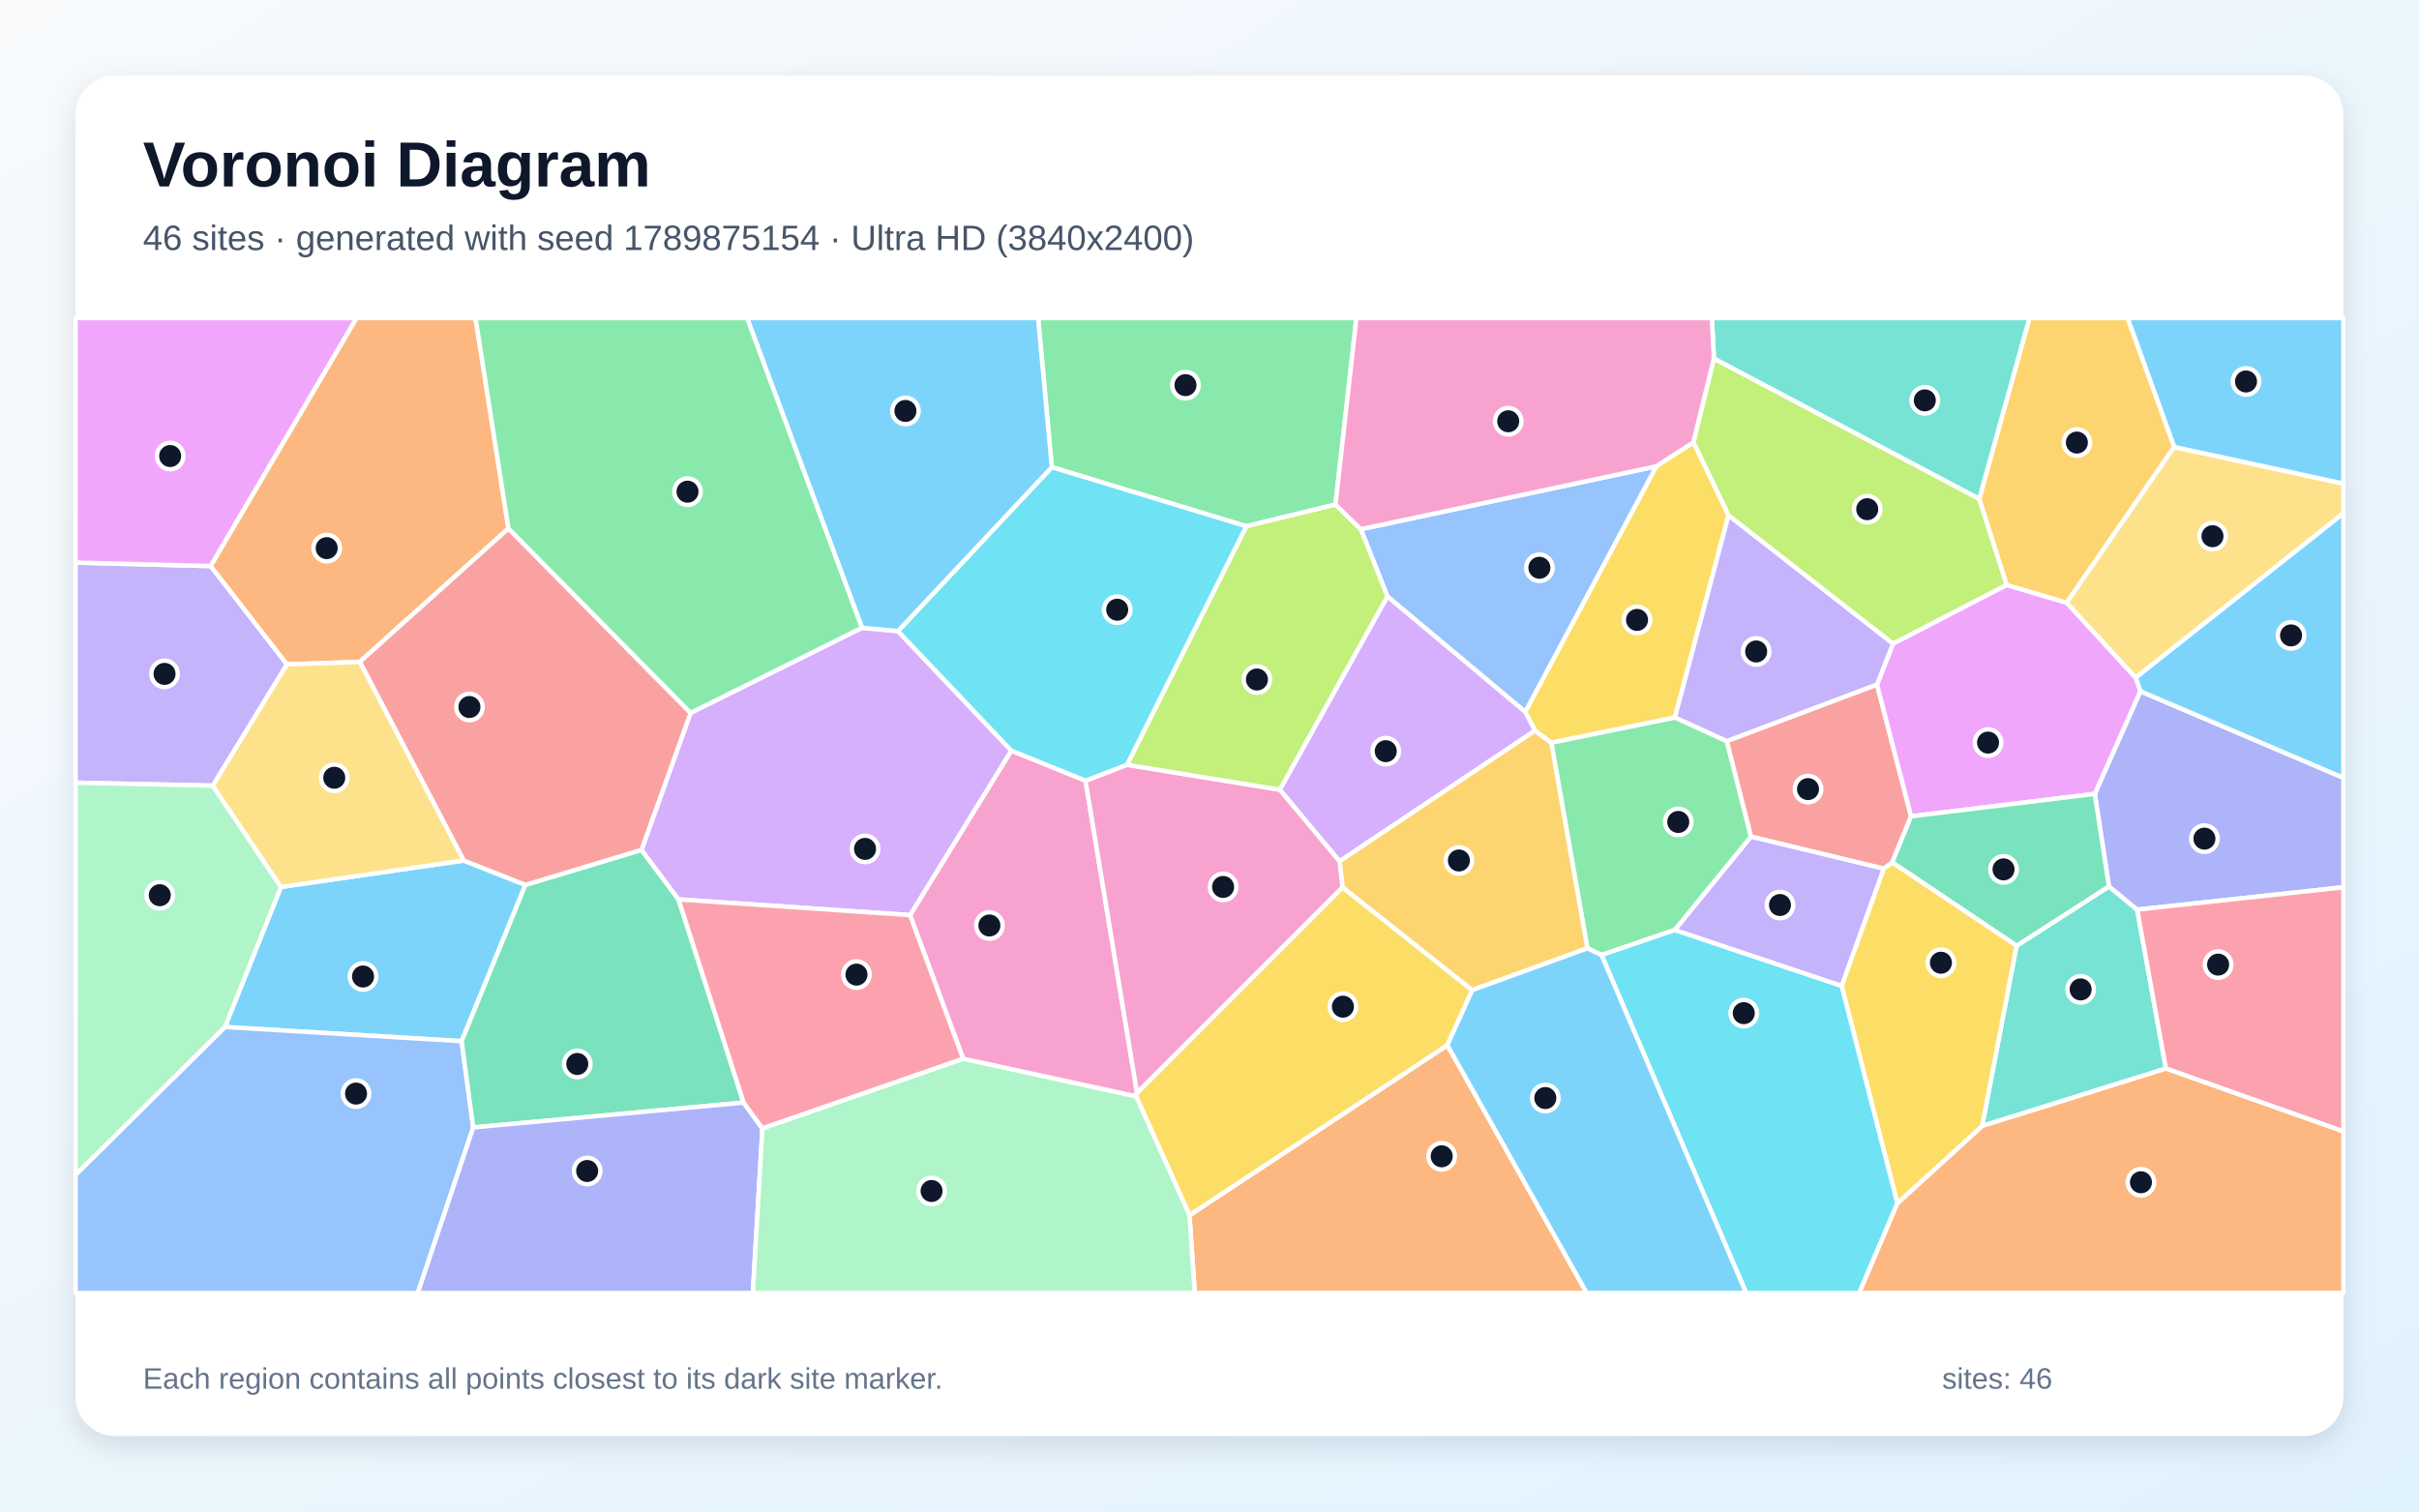
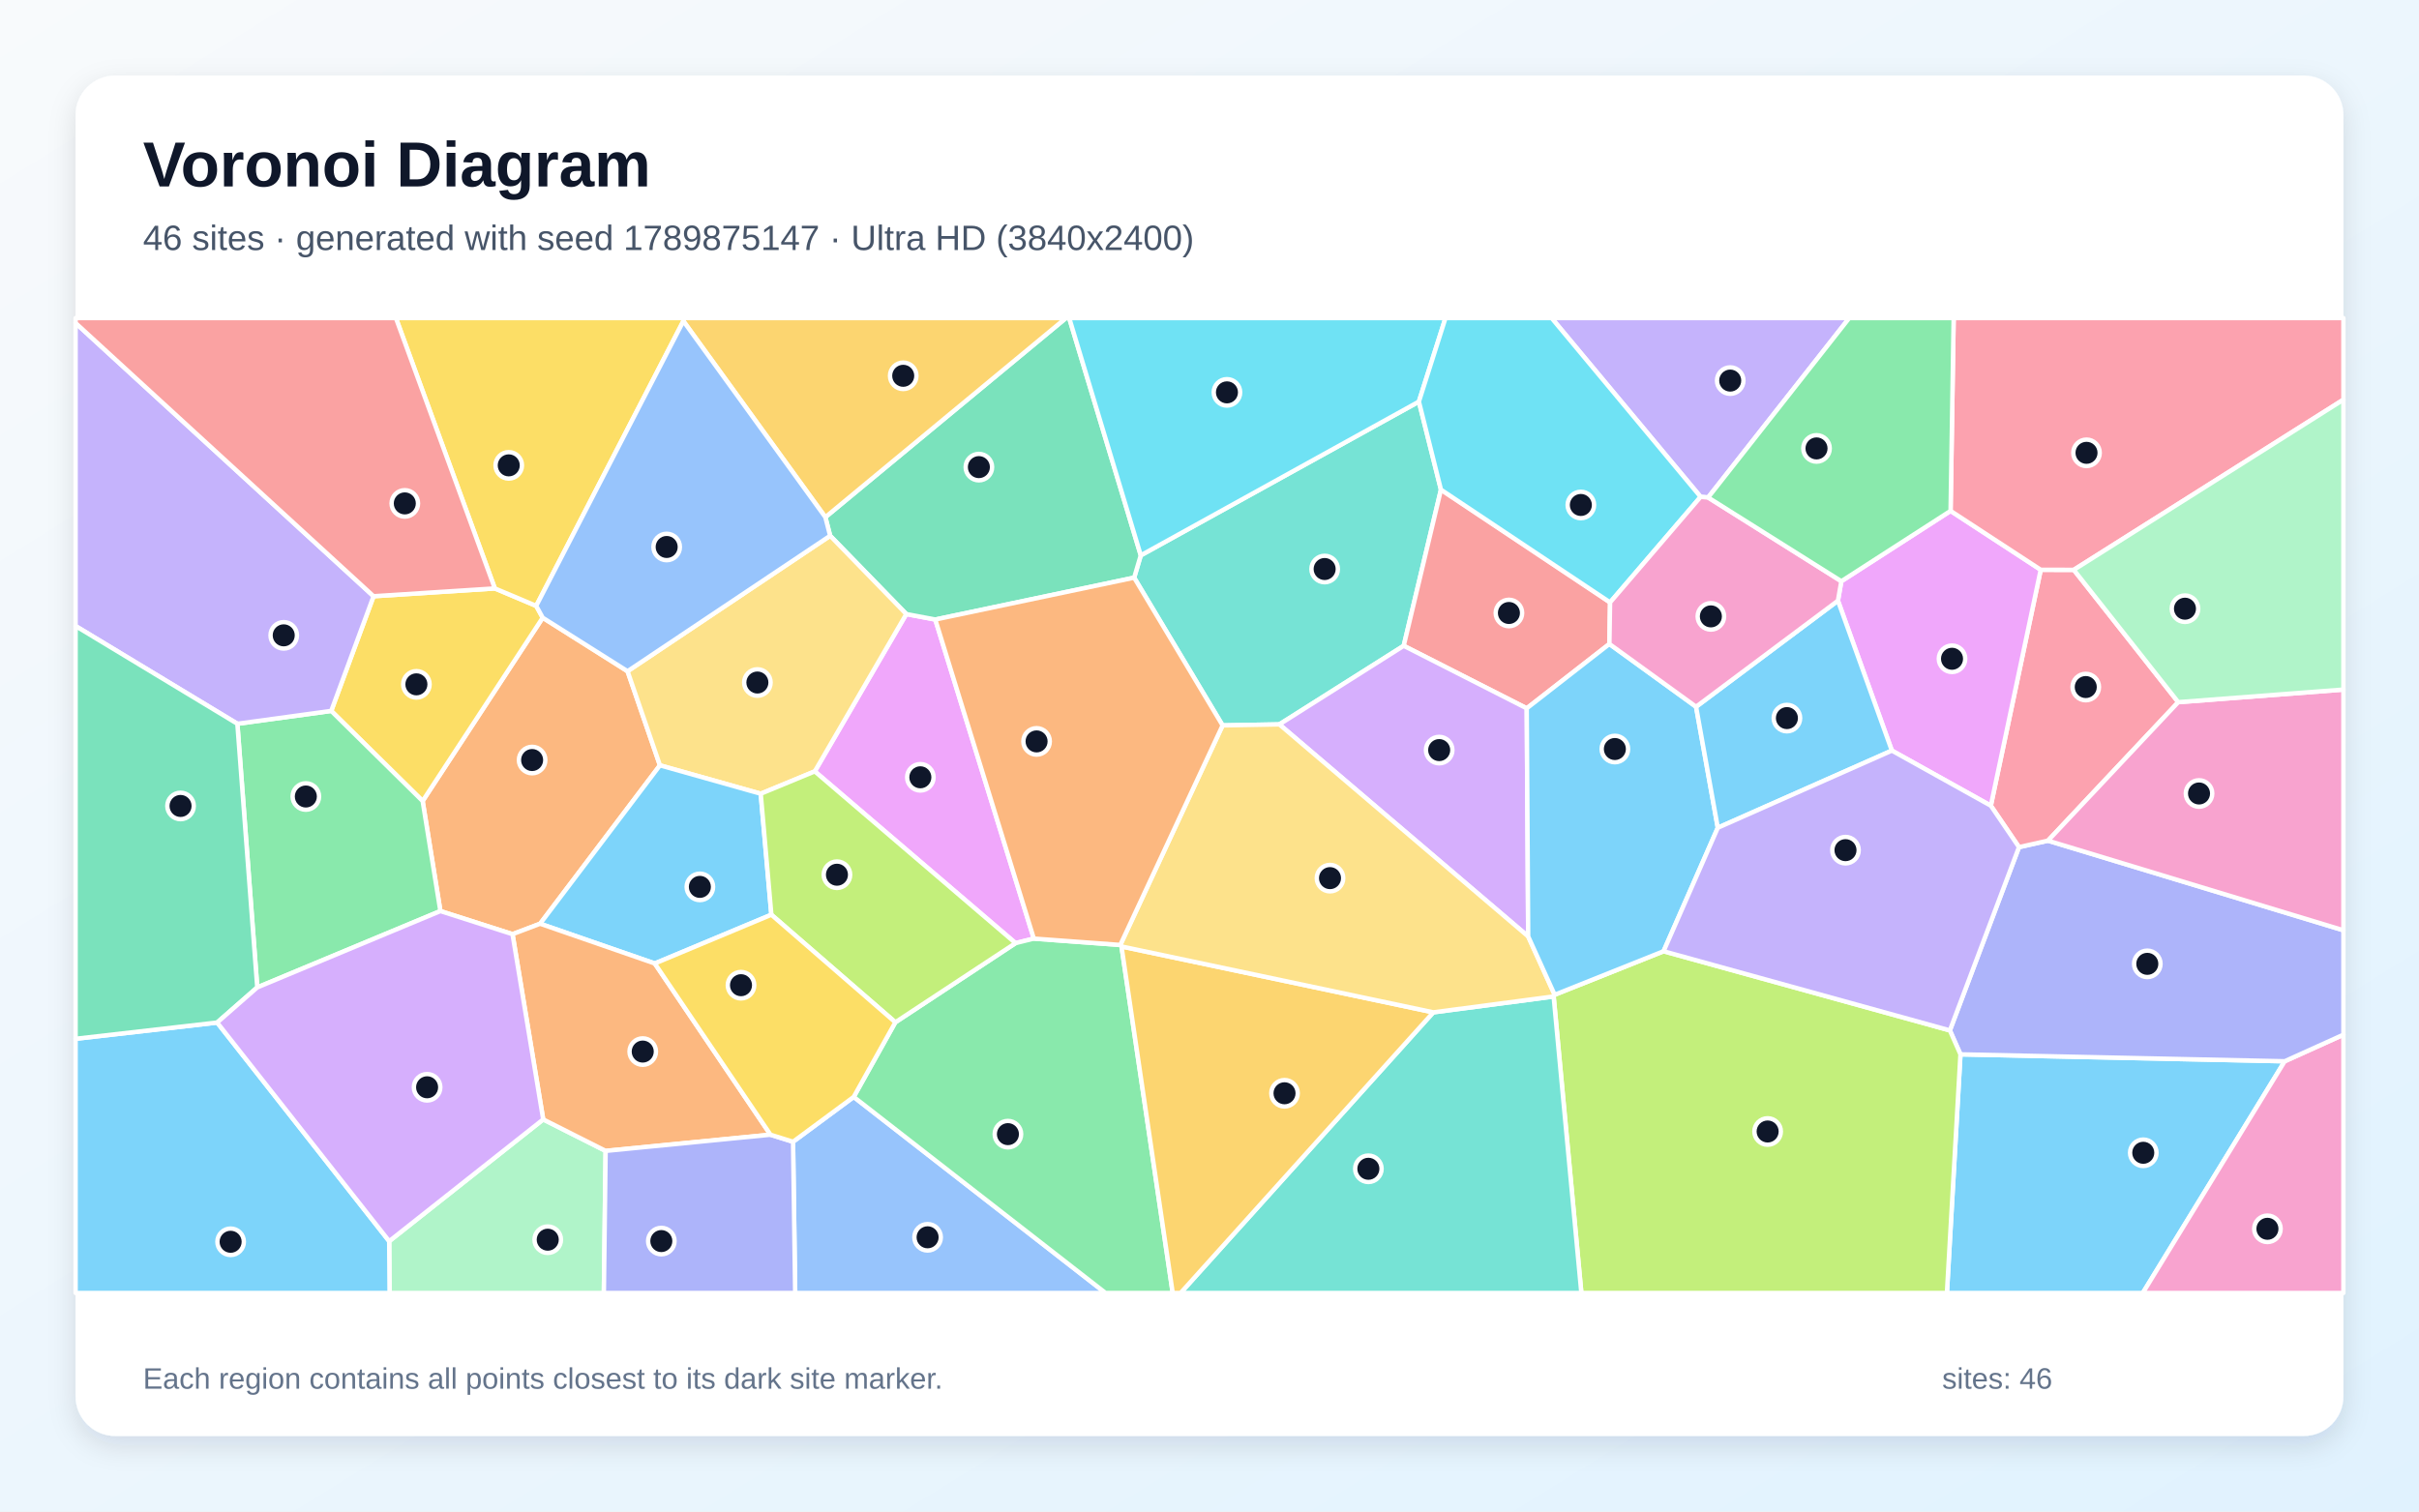
<svg xmlns="http://www.w3.org/2000/svg" width="3840" height="2400" viewBox="0 0 3840 2400" role="img" aria-labelledby="title description">
  <defs>
    <linearGradient id="background" x1="0" y1="0" x2="1" y2="1">
      <stop stop-color="#F8FAFC" />
      <stop offset="1" stop-color="#E0F2FE" />
    </linearGradient>
    <filter id="shadow" x="-5%" y="-5%" width="110%" height="110%">
      <feDropShadow dx="0" dy="15" stdDeviation="22" flood-color="#0F172A" flood-opacity=".12" />
    </filter>
  </defs>
  <rect width="3840" height="2400" fill="url(#background)" />
  <rect x="120" y="120" width="3600" height="2160" rx="63" fill="#FFFFFF" filter="url(#shadow)" />
  <g font-family="Arial, sans-serif">
    <text x="227" y="296" font-size="101" font-weight="700" fill="#0F172A">Voronoi Diagram</text>
-     <text x="227" y="397" font-size="56" fill="#475569">46 sites · generated with seed 1789875154 · Ultra HD (3840x2400)</text>
+     <text x="227" y="397" font-size="56" fill="#475569">46 sites · generated with seed 1789875147 · Ultra HD (3840x2400)</text>
  </g>
  <g stroke="#FFFFFF" stroke-width="7" stroke-linejoin="round">
-     <polygon points="736.0,1366.3 834.1,1405.0 732.8,1653.2 357.0,1630.7 446.0,1408.3" fill="#38BDF8" fill-opacity="0.65" />
-     <polygon points="334.5,898.8 455.6,1054.9 337.8,1247.5 120.0,1242.7 120.0,893.3" fill="#A78BFA" fill-opacity="0.65" />
-     <polygon points="1529.0,1681.2 1444.6,1453.0 1605.4,1191.8 1723.2,1239.5 1805.0,1735.2 1803.6,1741.0" fill="#F472B6" fill-opacity="0.65" />
-     <polygon points="1888.2,1929.6 2297.6,1659.5 2518.9,2053.0 1896.6,2053.0" fill="#FB923C" fill-opacity="0.65" />
-     <polygon points="2131.2,1408.8 2337.1,1572.1 2297.6,1659.5 1888.2,1929.6 1803.6,1741.0 1805.0,1735.2" fill="#FACC15" fill-opacity="0.65" />
-     <polygon points="2658.8,1139.1 2741.2,1176.7 2779.7,1328.5 2658.7,1476.6 2542.3,1516.4 2519.9,1505.7 2462.5,1179.1" fill="#4ADE80" fill-opacity="0.65" />
-     <polygon points="3146.5,1787.9 3201.2,1501.7 3347.8,1407.5 3392.7,1444.3 3438.2,1696.7" fill="#2DD4BF" fill-opacity="0.65" />
-     <polygon points="120.0,1865.2 357.0,1630.7 732.8,1653.2 751.2,1790.2 663.2,2053.0 120.0,2053.0" fill="#60A5FA" fill-opacity="0.65" />
-     <polygon points="334.5,898.8 120.0,893.3 120.0,505.0 566.2,505.0" fill="#E879F9" fill-opacity="0.65" />
-     <polygon points="1180.4,1750.7 751.2,1790.2 732.8,1653.2 834.1,1405.0 1018.3,1349.4 1077.1,1428.1" fill="#34D399" fill-opacity="0.65" />
-     <polygon points="2979.6,1086.8 3033.7,1296.2 3003.7,1369.3 2990.5,1379.4 2779.7,1328.5 2741.2,1176.7" fill="#F87171" fill-opacity="0.65" />
-     <polygon points="3392.7,1444.3 3347.8,1407.5 3325.3,1260.5 3397.7,1097.6 3720.0,1235.0 3720.0,1408.8" fill="#818CF8" fill-opacity="0.65" />
-     <polygon points="2436.6,1159.9 2462.5,1179.1 2519.9,1505.7 2337.1,1572.1 2131.2,1408.8 2126.5,1367.3" fill="#FBBF24" fill-opacity="0.65" />
-     <polygon points="2720.7,569.1 3142.1,792.1 3185.6,928.8 3005.0,1022.2 2743.9,818.4 2688.1,702.3" fill="#A3E635" fill-opacity="0.65" />
-     <polygon points="1096.3,1131.9 1368.3,996.8 1425.4,1002.1 1605.4,1191.8 1444.6,1453.0 1077.1,1428.1 1018.3,1349.4" fill="#C084FC" fill-opacity="0.65" />
-     <polygon points="3438.2,1696.7 3392.7,1444.3 3720.0,1408.8 3720.0,1796.6" fill="#FB7185" fill-opacity="0.65" />
-     <polygon points="2542.3,1516.4 2658.7,1476.6 2923.7,1565.4 3012.1,1910.4 2951.4,2053.0 2771.8,2053.0" fill="#22D3EE" fill-opacity="0.65" />
-     <polygon points="120.0,1865.2 120.0,1242.7 337.8,1247.5 446.0,1408.3 357.0,1630.7" fill="#86EFAC" fill-opacity="0.65" />
-     <polygon points="3390.1,1076.2 3280.4,956.9 3451.2,709.6 3720.0,767.8 3720.0,815.1" fill="#FCD34D" fill-opacity="0.65" />
-     <polygon points="3451.2,709.6 3377.3,505.0 3720.0,505.0 3720.0,767.8" fill="#38BDF8" fill-opacity="0.65" />
-     <polygon points="3397.7,1097.6 3390.1,1076.2 3720.0,815.1 3720.0,1235.0" fill="#38BDF8" fill-opacity="0.65" />
-     <polygon points="2923.7,1565.4 2658.7,1476.6 2779.7,1328.5 2990.5,1379.4" fill="#A78BFA" fill-opacity="0.65" />
-     <polygon points="1789.0,1214.3 2031.8,1253.9 2126.5,1367.3 2131.2,1408.8 1805.0,1735.2 1723.2,1239.5" fill="#F472B6" fill-opacity="0.65" />
-     <polygon points="807.1,839.1 571.1,1051.0 455.6,1054.9 334.5,898.8 566.2,505.0 754.9,505.0" fill="#FB923C" fill-opacity="0.65" />
-     <polygon points="2421.1,1130.3 2629.3,740.4 2688.1,702.3 2743.9,818.4 2658.8,1139.1 2462.5,1179.1 2436.6,1159.9" fill="#FACC15" fill-opacity="0.65" />
-     <polygon points="2120.0,801.2 1978.4,835.6 1669.7,741.8 1647.9,505.0 2153.2,505.0" fill="#4ADE80" fill-opacity="0.65" />
-     <polygon points="3142.1,792.1 2720.7,569.1 2717.5,505.0 3221.8,505.0" fill="#2DD4BF" fill-opacity="0.65" />
-     <polygon points="2629.3,740.4 2421.1,1130.3 2202.5,947.2 2160.2,840.3" fill="#60A5FA" fill-opacity="0.65" />
-     <polygon points="3005.0,1022.2 3185.6,928.8 3280.4,956.9 3390.1,1076.2 3397.7,1097.6 3325.3,1260.5 3033.7,1296.2 2979.6,1086.8" fill="#E879F9" fill-opacity="0.65" />
-     <polygon points="3325.3,1260.5 3347.8,1407.5 3201.2,1501.7 3003.7,1369.3 3033.7,1296.2" fill="#34D399" fill-opacity="0.65" />
-     <polygon points="1096.3,1131.9 1018.3,1349.4 834.1,1405.0 736.0,1366.3 571.1,1051.0 807.1,839.1" fill="#F87171" fill-opacity="0.65" />
-     <polygon points="751.2,1790.2 1180.4,1750.7 1210.3,1791.8 1195.1,2053.0 663.2,2053.0" fill="#818CF8" fill-opacity="0.65" />
-     <polygon points="3451.2,709.6 3280.4,956.9 3185.6,928.8 3142.1,792.1 3221.8,505.0 3377.3,505.0" fill="#FBBF24" fill-opacity="0.65" />
-     <polygon points="1978.4,835.6 2120.0,801.2 2160.2,840.3 2202.5,947.2 2031.8,1253.9 1789.0,1214.3" fill="#A3E635" fill-opacity="0.65" />
-     <polygon points="2202.5,947.2 2421.1,1130.3 2436.6,1159.9 2126.5,1367.3 2031.8,1253.9" fill="#C084FC" fill-opacity="0.65" />
-     <polygon points="1210.3,1791.8 1180.4,1750.7 1077.1,1428.1 1444.6,1453.0 1529.0,1681.2" fill="#FB7185" fill-opacity="0.65" />
-     <polygon points="1669.7,741.8 1978.4,835.6 1789.0,1214.3 1723.2,1239.5 1605.4,1191.8 1425.4,1002.1" fill="#22D3EE" fill-opacity="0.65" />
-     <polygon points="1210.3,1791.8 1529.0,1681.2 1803.6,1741.0 1888.2,1929.6 1896.6,2053.0 1195.1,2053.0" fill="#86EFAC" fill-opacity="0.65" />
-     <polygon points="571.1,1051.0 736.0,1366.3 446.0,1408.3 337.8,1247.5 455.6,1054.9" fill="#FCD34D" fill-opacity="0.65" />
-     <polygon points="2297.6,1659.5 2337.1,1572.1 2519.9,1505.7 2542.3,1516.4 2771.8,2053.0 2518.9,2053.0" fill="#38BDF8" fill-opacity="0.65" />
-     <polygon points="1669.7,741.8 1425.4,1002.1 1368.3,996.8 1185.9,505.0 1647.9,505.0" fill="#38BDF8" fill-opacity="0.65" />
-     <polygon points="2743.9,818.4 3005.0,1022.2 2979.6,1086.8 2741.2,1176.7 2658.8,1139.1" fill="#A78BFA" fill-opacity="0.65" />
-     <polygon points="2720.7,569.1 2688.1,702.3 2629.3,740.4 2160.2,840.3 2120.0,801.2 2153.2,505.0 2717.5,505.0" fill="#F472B6" fill-opacity="0.65" />
-     <polygon points="3012.1,1910.4 3146.5,1787.9 3438.2,1696.7 3720.0,1796.6 3720.0,2053.0 2951.4,2053.0" fill="#FB923C" fill-opacity="0.65" />
-     <polygon points="3012.1,1910.4 2923.7,1565.4 2990.5,1379.4 3003.7,1369.3 3201.2,1501.7 3146.5,1787.9" fill="#FACC15" fill-opacity="0.65" />
-     <polygon points="1368.3,996.8 1096.3,1131.9 807.1,839.1 754.9,505.0 1185.9,505.0" fill="#4ADE80" fill-opacity="0.65" />
+     <polygon points="3112.1,1674.1 3626.8,1685.1 3401.5,2053.0 3090.6,2053.0" fill="#38BDF8" fill-opacity="0.65" />
+     <polygon points="2711.5,789.9 2699.6,788.9 2463.1,505.0 2935.5,505.0" fill="#A78BFA" fill-opacity="0.65" />
+     <polygon points="3626.8,1685.1 3720.0,1642.9 3720.0,2053.0 3401.5,2053.0" fill="#F472B6" fill-opacity="0.65" />
+     <polygon points="996.2,1065.8 1047.6,1215.2 857.4,1466.7 813.6,1483.3 699.1,1446.6 670.9,1271.9 861.5,980.8" fill="#FB923C" fill-opacity="0.65" />
+     <polygon points="525.8,1128.8 593.0,946.7 785.5,934.3 851.2,962.0 861.5,980.8 670.9,1271.9" fill="#FACC15" fill-opacity="0.65" />
+     <polygon points="408.4,1567.8 376.8,1149.2 525.8,1128.8 670.9,1271.9 699.1,1446.6" fill="#4ADE80" fill-opacity="0.65" />
+     <polygon points="2252.4,637.7 2287.4,777.5 2228.3,1025.4 2030.9,1150.2 1940.8,1151.8 1800.4,917.2 1810.9,881.8" fill="#2DD4BF" fill-opacity="0.65" />
+     <polygon points="1258.9,1812.9 1355.2,1741.7 1755.0,2053.0 1262.3,2053.0" fill="#60A5FA" fill-opacity="0.65" />
+     <polygon points="1641.1,1490.3 1612.1,1497.5 1293.4,1224.8 1438.7,975.0 1484.7,983.7" fill="#E879F9" fill-opacity="0.65" />
+     <polygon points="1810.9,881.8 1800.4,917.2 1484.7,983.7 1438.7,975.0 1317.8,850.7 1310.2,821.2 1692.1,505.0 1697.3,505.0" fill="#34D399" fill-opacity="0.65" />
+     <polygon points="2555.9,956.5 2554.8,1022.5 2423.6,1124.7 2228.3,1025.4 2287.4,777.5" fill="#F87171" fill-opacity="0.65" />
+     <polygon points="3626.8,1685.1 3112.1,1674.1 3095.3,1636.1 3205.0,1345.1 3251.0,1334.8 3720.0,1477.1 3720.0,1642.9" fill="#818CF8" fill-opacity="0.65" />
+     <polygon points="1310.2,821.2 1084.8,509.8 1083.7,505.0 1692.1,505.0" fill="#FBBF24" fill-opacity="0.65" />
+     <polygon points="2466.3,1582.2 2467.9,1579.5 2640.8,1510.4 3095.3,1636.1 3112.1,1674.1 3090.6,2053.0 2510.3,2053.0" fill="#A3E635" fill-opacity="0.65" />
+     <polygon points="2425.9,1486.9 2030.9,1150.2 2228.3,1025.4 2423.6,1124.7" fill="#C084FC" fill-opacity="0.65" />
+     <polygon points="3292.0,904.8 3457.8,1114.9 3251.0,1334.8 3205.0,1345.1 3160.3,1279.3 3239.5,904.7" fill="#FB7185" fill-opacity="0.65" />
+     <polygon points="2252.4,637.7 1810.9,881.8 1697.3,505.0 2294.6,505.0" fill="#22D3EE" fill-opacity="0.65" />
+     <polygon points="617.8,1970.8 862.3,1777.4 961.4,1827.4 958.6,2053.0 618.4,2053.0" fill="#86EFAC" fill-opacity="0.65" />
+     <polygon points="1317.8,850.7 1438.7,975.0 1293.4,1224.8 1207.6,1260.3 1047.6,1215.2 996.2,1065.8" fill="#FCD34D" fill-opacity="0.65" />
+     <polygon points="120.0,1649.4 344.7,1623.6 617.8,1970.8 618.4,2053.0 120.0,2053.0" fill="#38BDF8" fill-opacity="0.65" />
+     <polygon points="1224.5,1452.4 1039.4,1529.8 857.4,1466.7 1047.6,1215.2 1207.6,1260.3" fill="#38BDF8" fill-opacity="0.65" />
+     <polygon points="376.8,1149.2 120.0,994.0 120.0,512.9 593.0,946.7 525.8,1128.8" fill="#A78BFA" fill-opacity="0.65" />
+     <polygon points="3251.0,1334.8 3457.8,1114.9 3720.0,1094.9 3720.0,1477.1" fill="#F472B6" fill-opacity="0.65" />
+     <polygon points="1223.1,1801.7 961.4,1827.4 862.3,1777.4 813.6,1483.3 857.4,1466.7 1039.4,1529.8" fill="#FB923C" fill-opacity="0.65" />
+     <polygon points="1084.8,509.8 851.2,962.0 785.5,934.3 628.5,505.0 1083.7,505.0" fill="#FACC15" fill-opacity="0.65" />
+     <polygon points="1355.2,1741.7 1421.3,1623.2 1612.1,1497.5 1641.1,1490.3 1778.4,1500.4 1780.3,1502.8 1861.6,2053.0 1755.0,2053.0" fill="#4ADE80" fill-opacity="0.65" />
+     <polygon points="2275.3,1607.4 2466.3,1582.2 2510.3,2053.0 1874.1,2053.0" fill="#2DD4BF" fill-opacity="0.65" />
+     <polygon points="1084.8,509.8 1310.2,821.2 1317.8,850.7 996.2,1065.8 861.5,980.8 851.2,962.0" fill="#60A5FA" fill-opacity="0.65" />
+     <polygon points="3096.4,811.2 3239.5,904.7 3160.3,1279.3 3003.2,1191.8 2917.6,953.8 2923.0,922.9" fill="#E879F9" fill-opacity="0.65" />
+     <polygon points="344.7,1623.6 120.0,1649.4 120.0,994.0 376.8,1149.2 408.4,1567.8" fill="#34D399" fill-opacity="0.65" />
+     <polygon points="785.5,934.3 593.0,946.7 120.0,512.9 120.0,505.0 628.5,505.0" fill="#F87171" fill-opacity="0.65" />
+     <polygon points="961.4,1827.4 1223.1,1801.7 1258.9,1812.9 1262.3,2053.0 958.6,2053.0" fill="#818CF8" fill-opacity="0.65" />
+     <polygon points="1780.3,1502.8 2275.3,1607.4 1874.1,2053.0 1861.6,2053.0" fill="#FBBF24" fill-opacity="0.65" />
+     <polygon points="1421.3,1623.2 1224.5,1452.4 1207.6,1260.3 1293.4,1224.8 1612.1,1497.5" fill="#A3E635" fill-opacity="0.65" />
+     <polygon points="344.7,1623.6 408.4,1567.8 699.1,1446.6 813.6,1483.3 862.3,1777.4 617.8,1970.8" fill="#C084FC" fill-opacity="0.65" />
+     <polygon points="3292.0,904.8 3239.5,904.7 3096.4,811.2 3101.3,505.0 3720.0,505.0 3720.0,634.6" fill="#FB7185" fill-opacity="0.65" />
+     <polygon points="2555.9,956.5 2287.4,777.5 2252.4,637.7 2294.6,505.0 2463.1,505.0 2699.6,788.9" fill="#22D3EE" fill-opacity="0.65" />
+     <polygon points="3457.8,1114.9 3292.0,904.8 3720.0,634.6 3720.0,1094.9" fill="#86EFAC" fill-opacity="0.65" />
+     <polygon points="2275.3,1607.4 1780.3,1502.8 1778.4,1500.4 1940.8,1151.8 2030.9,1150.2 2425.9,1486.9 2467.9,1579.5 2466.3,1582.2" fill="#FCD34D" fill-opacity="0.65" />
+     <polygon points="2692.4,1122.2 2726.9,1314.3 2640.8,1510.4 2467.9,1579.5 2425.9,1486.9 2423.6,1124.7 2554.8,1022.5" fill="#38BDF8" fill-opacity="0.65" />
+     <polygon points="2726.9,1314.3 2692.4,1122.2 2917.6,953.8 3003.2,1191.8" fill="#38BDF8" fill-opacity="0.65" />
+     <polygon points="2640.8,1510.4 2726.9,1314.3 3003.2,1191.8 3160.3,1279.3 3205.0,1345.1 3095.3,1636.1" fill="#A78BFA" fill-opacity="0.65" />
+     <polygon points="2923.0,922.9 2917.6,953.8 2692.4,1122.2 2554.8,1022.5 2555.9,956.5 2699.6,788.9 2711.5,789.9" fill="#F472B6" fill-opacity="0.65" />
+     <polygon points="1778.4,1500.4 1641.1,1490.3 1484.7,983.7 1800.4,917.2 1940.8,1151.8" fill="#FB923C" fill-opacity="0.65" />
+     <polygon points="1223.1,1801.7 1039.4,1529.8 1224.5,1452.4 1421.3,1623.2 1355.2,1741.7 1258.9,1812.9" fill="#FACC15" fill-opacity="0.65" />
+     <polygon points="3096.4,811.2 2923.0,922.9 2711.5,789.9 2935.5,505.0 3101.3,505.0" fill="#4ADE80" fill-opacity="0.65" />
  </g>
  <g>
-     <circle cx="576.3" cy="1550.5" r="21" fill="#0F172A" stroke="#FFFFFF" stroke-width="7" />
-     <circle cx="261.2" cy="1070.0" r="21" fill="#0F172A" stroke="#FFFFFF" stroke-width="7" />
-     <circle cx="1570.6" cy="1469.5" r="21" fill="#0F172A" stroke="#FFFFFF" stroke-width="7" />
-     <circle cx="2288.6" cy="1836.0" r="21" fill="#0F172A" stroke="#FFFFFF" stroke-width="7" />
-     <circle cx="2131.8" cy="1598.4" r="21" fill="#0F172A" stroke="#FFFFFF" stroke-width="7" />
-     <circle cx="2664.1" cy="1305.1" r="21" fill="#0F172A" stroke="#FFFFFF" stroke-width="7" />
-     <circle cx="3302.9" cy="1571.0" r="21" fill="#0F172A" stroke="#FFFFFF" stroke-width="7" />
-     <circle cx="565.2" cy="1736.4" r="21" fill="#0F172A" stroke="#FFFFFF" stroke-width="7" />
-     <circle cx="270.1" cy="724.1" r="21" fill="#0F172A" stroke="#FFFFFF" stroke-width="7" />
-     <circle cx="916.4" cy="1689.4" r="21" fill="#0F172A" stroke="#FFFFFF" stroke-width="7" />
-     <circle cx="2870.1" cy="1252.9" r="21" fill="#0F172A" stroke="#FFFFFF" stroke-width="7" />
-     <circle cx="3499.4" cy="1331.6" r="21" fill="#0F172A" stroke="#FFFFFF" stroke-width="7" />
-     <circle cx="2315.9" cy="1366.3" r="21" fill="#0F172A" stroke="#FFFFFF" stroke-width="7" />
-     <circle cx="2964.1" cy="808.5" r="21" fill="#0F172A" stroke="#FFFFFF" stroke-width="7" />
-     <circle cx="1373.2" cy="1347.9" r="21" fill="#0F172A" stroke="#FFFFFF" stroke-width="7" />
-     <circle cx="3521.1" cy="1531.6" r="21" fill="#0F172A" stroke="#FFFFFF" stroke-width="7" />
-     <circle cx="2768.1" cy="1608.7" r="21" fill="#0F172A" stroke="#FFFFFF" stroke-width="7" />
-     <circle cx="253.6" cy="1421.4" r="21" fill="#0F172A" stroke="#FFFFFF" stroke-width="7" />
-     <circle cx="3512.2" cy="851.4" r="21" fill="#0F172A" stroke="#FFFFFF" stroke-width="7" />
-     <circle cx="3565.4" cy="605.7" r="21" fill="#0F172A" stroke="#FFFFFF" stroke-width="7" />
-     <circle cx="3636.9" cy="1008.9" r="21" fill="#0F172A" stroke="#FFFFFF" stroke-width="7" />
-     <circle cx="2825.6" cy="1437.0" r="21" fill="#0F172A" stroke="#FFFFFF" stroke-width="7" />
-     <circle cx="1941.6" cy="1408.3" r="21" fill="#0F172A" stroke="#FFFFFF" stroke-width="7" />
-     <circle cx="518.6" cy="870.3" r="21" fill="#0F172A" stroke="#FFFFFF" stroke-width="7" />
-     <circle cx="2598.7" cy="984.3" r="21" fill="#0F172A" stroke="#FFFFFF" stroke-width="7" />
-     <circle cx="1881.9" cy="611.5" r="21" fill="#0F172A" stroke="#FFFFFF" stroke-width="7" />
-     <circle cx="3055.5" cy="635.7" r="21" fill="#0F172A" stroke="#FFFFFF" stroke-width="7" />
-     <circle cx="2443.7" cy="901.5" r="21" fill="#0F172A" stroke="#FFFFFF" stroke-width="7" />
-     <circle cx="3155.9" cy="1179.1" r="21" fill="#0F172A" stroke="#FFFFFF" stroke-width="7" />
-     <circle cx="3180.5" cy="1380.4" r="21" fill="#0F172A" stroke="#FFFFFF" stroke-width="7" />
-     <circle cx="745.2" cy="1122.6" r="21" fill="#0F172A" stroke="#FFFFFF" stroke-width="7" />
-     <circle cx="932.1" cy="1859.3" r="21" fill="#0F172A" stroke="#FFFFFF" stroke-width="7" />
-     <circle cx="3296.9" cy="702.7" r="21" fill="#0F172A" stroke="#FFFFFF" stroke-width="7" />
-     <circle cx="1995.3" cy="1078.9" r="21" fill="#0F172A" stroke="#FFFFFF" stroke-width="7" />
-     <circle cx="2199.8" cy="1192.7" r="21" fill="#0F172A" stroke="#FFFFFF" stroke-width="7" />
-     <circle cx="1359.6" cy="1547.5" r="21" fill="#0F172A" stroke="#FFFFFF" stroke-width="7" />
-     <circle cx="1773.5" cy="968.1" r="21" fill="#0F172A" stroke="#FFFFFF" stroke-width="7" />
-     <circle cx="1478.8" cy="1891.1" r="21" fill="#0F172A" stroke="#FFFFFF" stroke-width="7" />
-     <circle cx="530.6" cy="1234.9" r="21" fill="#0F172A" stroke="#FFFFFF" stroke-width="7" />
-     <circle cx="2453.1" cy="1743.5" r="21" fill="#0F172A" stroke="#FFFFFF" stroke-width="7" />
-     <circle cx="1437.3" cy="652.5" r="21" fill="#0F172A" stroke="#FFFFFF" stroke-width="7" />
-     <circle cx="2787.8" cy="1034.4" r="21" fill="#0F172A" stroke="#FFFFFF" stroke-width="7" />
-     <circle cx="2394.2" cy="668.9" r="21" fill="#0F172A" stroke="#FFFFFF" stroke-width="7" />
-     <circle cx="3398.6" cy="1877.2" r="21" fill="#0F172A" stroke="#FFFFFF" stroke-width="7" />
-     <circle cx="3081.1" cy="1528.6" r="21" fill="#0F172A" stroke="#FFFFFF" stroke-width="7" />
-     <circle cx="1091.4" cy="780.7" r="21" fill="#0F172A" stroke="#FFFFFF" stroke-width="7" />
+     <circle cx="3402.3" cy="1830.4" r="21" fill="#0F172A" stroke="#FFFFFF" stroke-width="7" />
+     <circle cx="2746.6" cy="604.3" r="21" fill="#0F172A" stroke="#FFFFFF" stroke-width="7" />
+     <circle cx="3599.4" cy="1951.1" r="21" fill="#0F172A" stroke="#FFFFFF" stroke-width="7" />
+     <circle cx="844.7" cy="1206.8" r="21" fill="#0F172A" stroke="#FFFFFF" stroke-width="7" />
+     <circle cx="661.0" cy="1086.6" r="21" fill="#0F172A" stroke="#FFFFFF" stroke-width="7" />
+     <circle cx="485.5" cy="1264.7" r="21" fill="#0F172A" stroke="#FFFFFF" stroke-width="7" />
+     <circle cx="2102.8" cy="903.5" r="21" fill="#0F172A" stroke="#FFFFFF" stroke-width="7" />
+     <circle cx="1472.5" cy="1964.6" r="21" fill="#0F172A" stroke="#FFFFFF" stroke-width="7" />
+     <circle cx="1461.0" cy="1234.2" r="21" fill="#0F172A" stroke="#FFFFFF" stroke-width="7" />
+     <circle cx="1553.9" cy="741.7" r="21" fill="#0F172A" stroke="#FFFFFF" stroke-width="7" />
+     <circle cx="2395.3" cy="973.3" r="21" fill="#0F172A" stroke="#FFFFFF" stroke-width="7" />
+     <circle cx="3408.7" cy="1530.4" r="21" fill="#0F172A" stroke="#FFFFFF" stroke-width="7" />
+     <circle cx="1433.8" cy="596.7" r="21" fill="#0F172A" stroke="#FFFFFF" stroke-width="7" />
+     <circle cx="2806.0" cy="1796.6" r="21" fill="#0F172A" stroke="#FFFFFF" stroke-width="7" />
+     <circle cx="2284.6" cy="1191.0" r="21" fill="#0F172A" stroke="#FFFFFF" stroke-width="7" />
+     <circle cx="3311.0" cy="1090.9" r="21" fill="#0F172A" stroke="#FFFFFF" stroke-width="7" />
+     <circle cx="1947.7" cy="623.0" r="21" fill="#0F172A" stroke="#FFFFFF" stroke-width="7" />
+     <circle cx="869.5" cy="1968.4" r="21" fill="#0F172A" stroke="#FFFFFF" stroke-width="7" />
+     <circle cx="1202.3" cy="1083.7" r="21" fill="#0F172A" stroke="#FFFFFF" stroke-width="7" />
+     <circle cx="366.1" cy="1971.7" r="21" fill="#0F172A" stroke="#FFFFFF" stroke-width="7" />
+     <circle cx="1111.0" cy="1408.2" r="21" fill="#0F172A" stroke="#FFFFFF" stroke-width="7" />
+     <circle cx="450.4" cy="1008.8" r="21" fill="#0F172A" stroke="#FFFFFF" stroke-width="7" />
+     <circle cx="3490.8" cy="1259.9" r="21" fill="#0F172A" stroke="#FFFFFF" stroke-width="7" />
+     <circle cx="1020.3" cy="1669.7" r="21" fill="#0F172A" stroke="#FFFFFF" stroke-width="7" />
+     <circle cx="807.6" cy="738.9" r="21" fill="#0F172A" stroke="#FFFFFF" stroke-width="7" />
+     <circle cx="1600.0" cy="1800.8" r="21" fill="#0F172A" stroke="#FFFFFF" stroke-width="7" />
+     <circle cx="2172.2" cy="1855.8" r="21" fill="#0F172A" stroke="#FFFFFF" stroke-width="7" />
+     <circle cx="1058.3" cy="868.5" r="21" fill="#0F172A" stroke="#FFFFFF" stroke-width="7" />
+     <circle cx="3098.7" cy="1046.0" r="21" fill="#0F172A" stroke="#FFFFFF" stroke-width="7" />
+     <circle cx="286.6" cy="1279.7" r="21" fill="#0F172A" stroke="#FFFFFF" stroke-width="7" />
+     <circle cx="642.6" cy="799.3" r="21" fill="#0F172A" stroke="#FFFFFF" stroke-width="7" />
+     <circle cx="1049.8" cy="1970.6" r="21" fill="#0F172A" stroke="#FFFFFF" stroke-width="7" />
+     <circle cx="2039.1" cy="1735.9" r="21" fill="#0F172A" stroke="#FFFFFF" stroke-width="7" />
+     <circle cx="1328.6" cy="1388.9" r="21" fill="#0F172A" stroke="#FFFFFF" stroke-width="7" />
+     <circle cx="678.0" cy="1726.4" r="21" fill="#0F172A" stroke="#FFFFFF" stroke-width="7" />
+     <circle cx="3312.2" cy="719.0" r="21" fill="#0F172A" stroke="#FFFFFF" stroke-width="7" />
+     <circle cx="2509.5" cy="801.8" r="21" fill="#0F172A" stroke="#FFFFFF" stroke-width="7" />
+     <circle cx="3468.5" cy="966.5" r="21" fill="#0F172A" stroke="#FFFFFF" stroke-width="7" />
+     <circle cx="2111.3" cy="1394.3" r="21" fill="#0F172A" stroke="#FFFFFF" stroke-width="7" />
+     <circle cx="2563.5" cy="1189.3" r="21" fill="#0F172A" stroke="#FFFFFF" stroke-width="7" />
+     <circle cx="2836.6" cy="1140.2" r="21" fill="#0F172A" stroke="#FFFFFF" stroke-width="7" />
+     <circle cx="2929.6" cy="1349.9" r="21" fill="#0F172A" stroke="#FFFFFF" stroke-width="7" />
+     <circle cx="2715.9" cy="978.7" r="21" fill="#0F172A" stroke="#FFFFFF" stroke-width="7" />
+     <circle cx="1645.5" cy="1177.2" r="21" fill="#0F172A" stroke="#FFFFFF" stroke-width="7" />
+     <circle cx="1176.3" cy="1564.3" r="21" fill="#0F172A" stroke="#FFFFFF" stroke-width="7" />
+     <circle cx="2883.6" cy="712.0" r="21" fill="#0F172A" stroke="#FFFFFF" stroke-width="7" />
  </g>
  <g font-family="Arial, sans-serif" font-size="47" fill="#64748B">
    <text x="227" y="2205">Each region contains all points closest to its dark site marker.</text>
    <text x="3083" y="2205">sites: 46</text>
  </g>
</svg>
